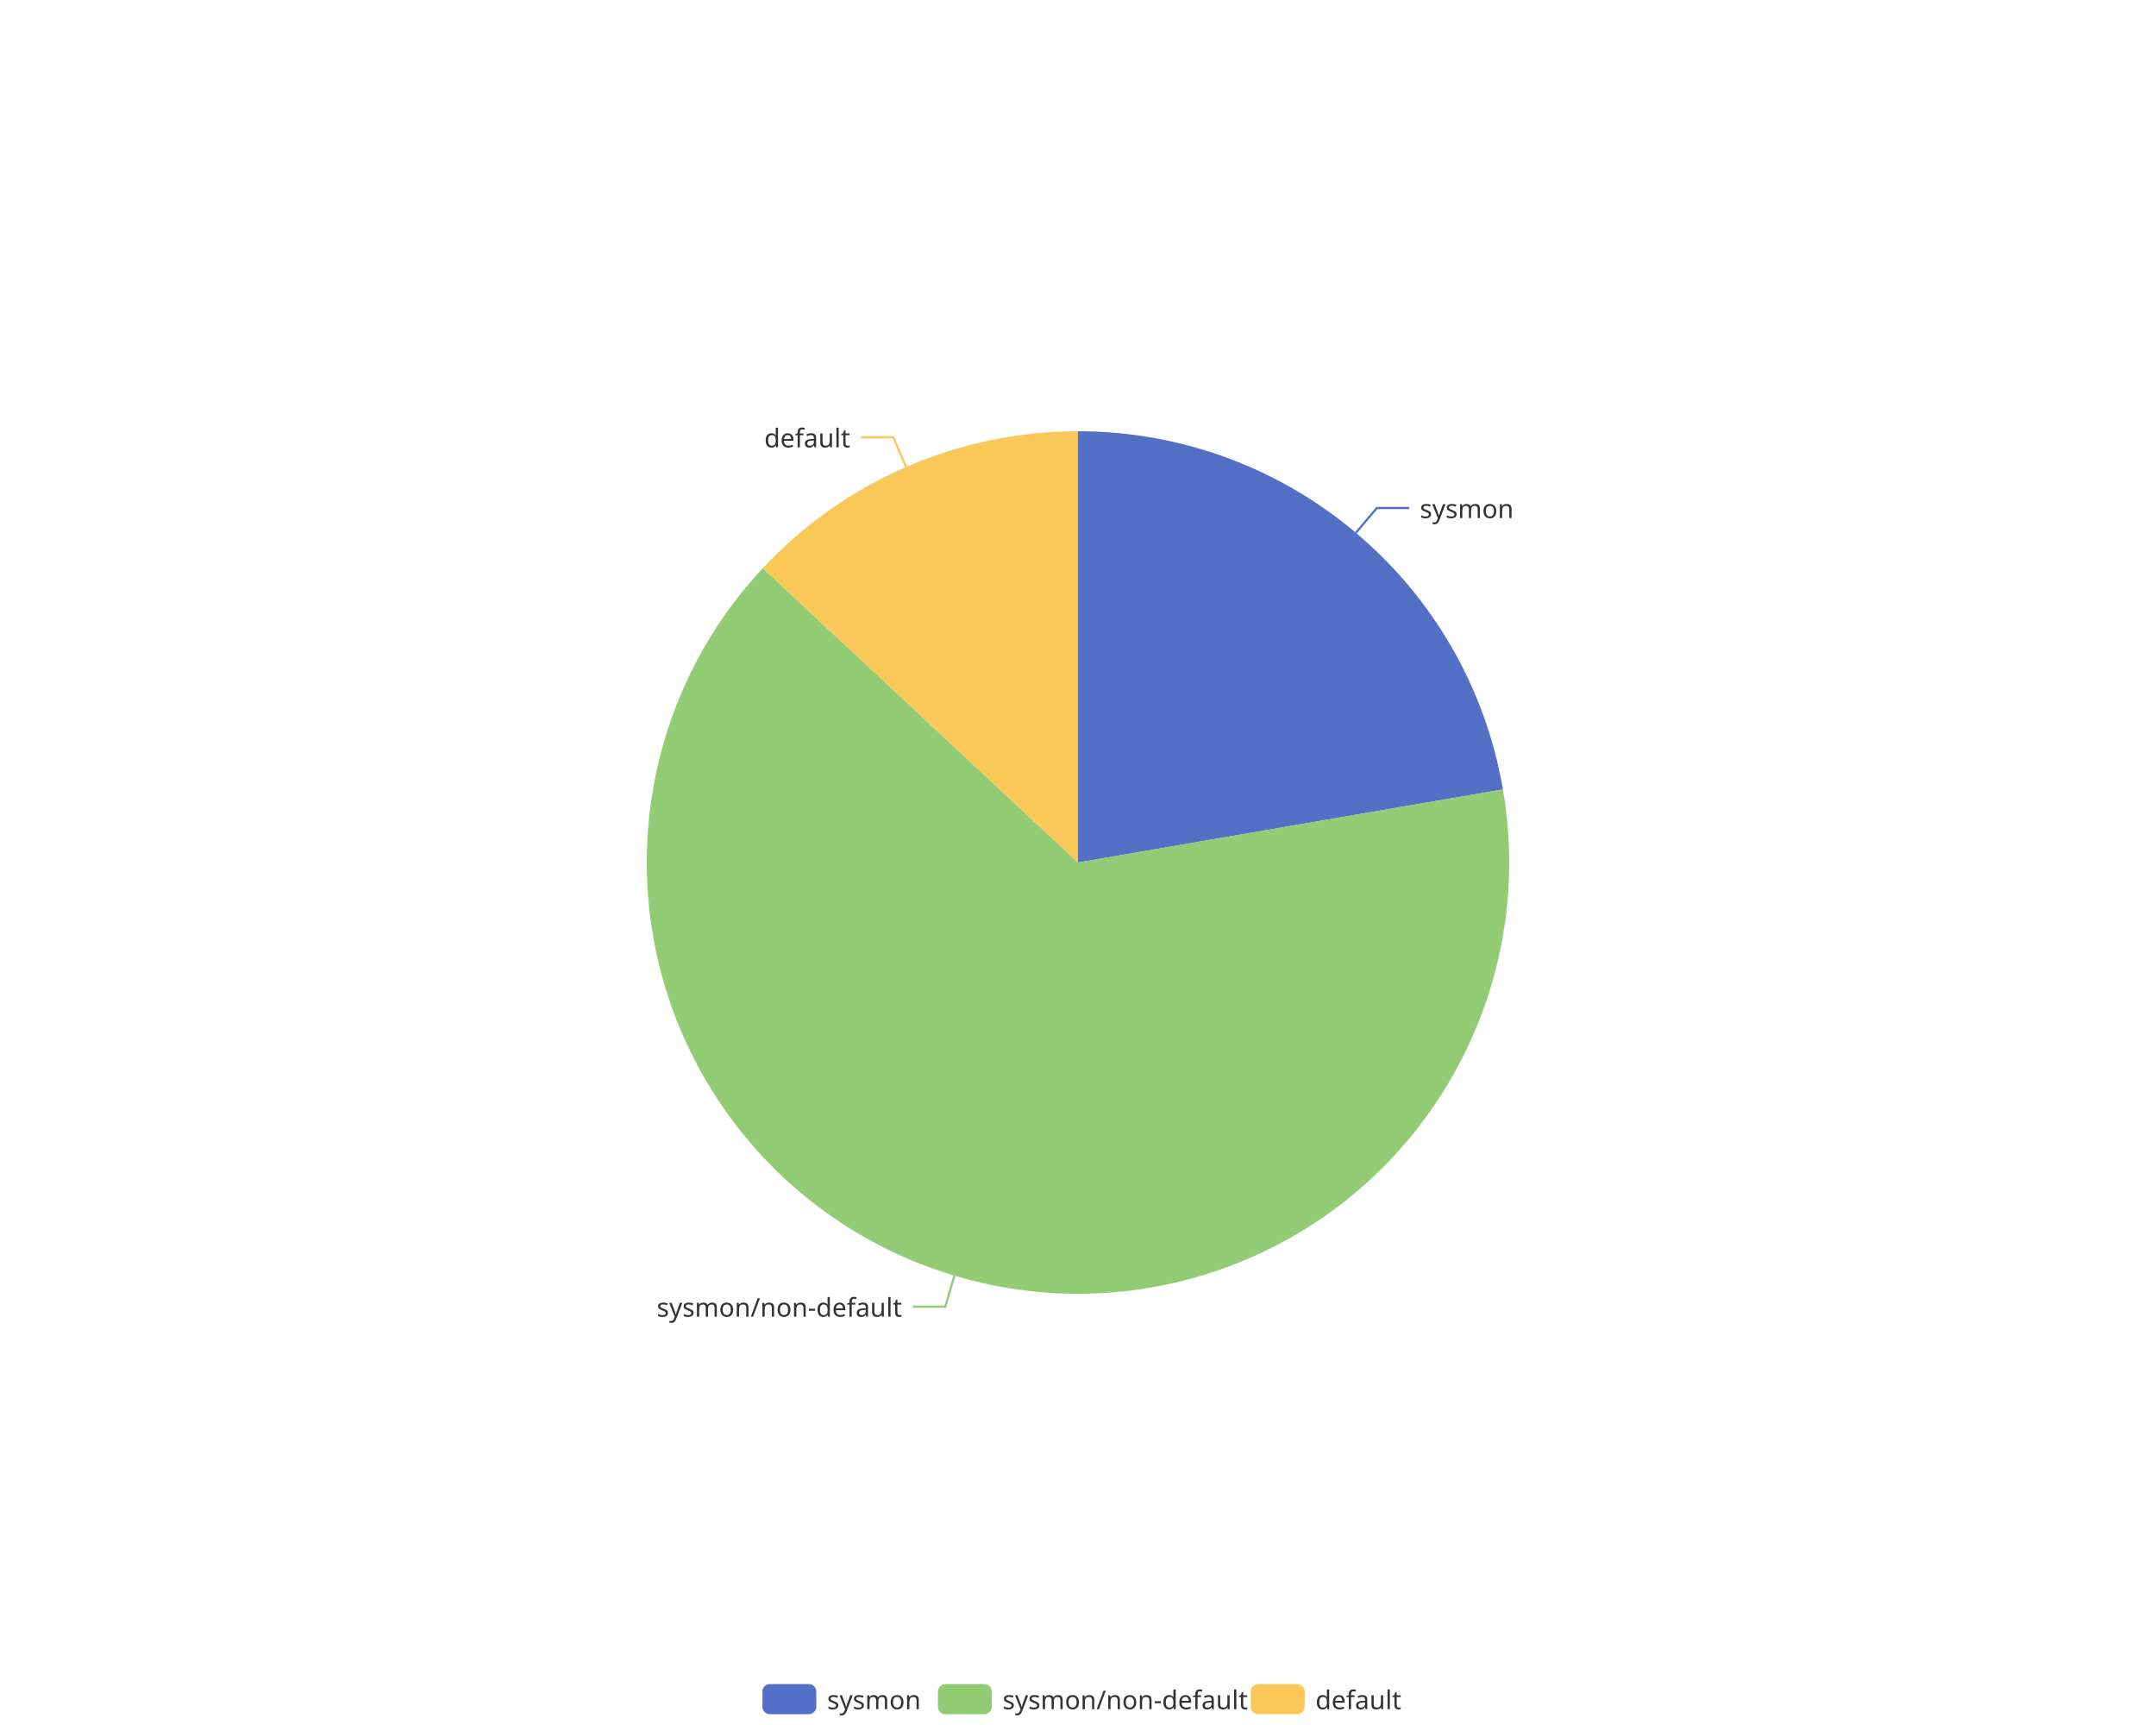
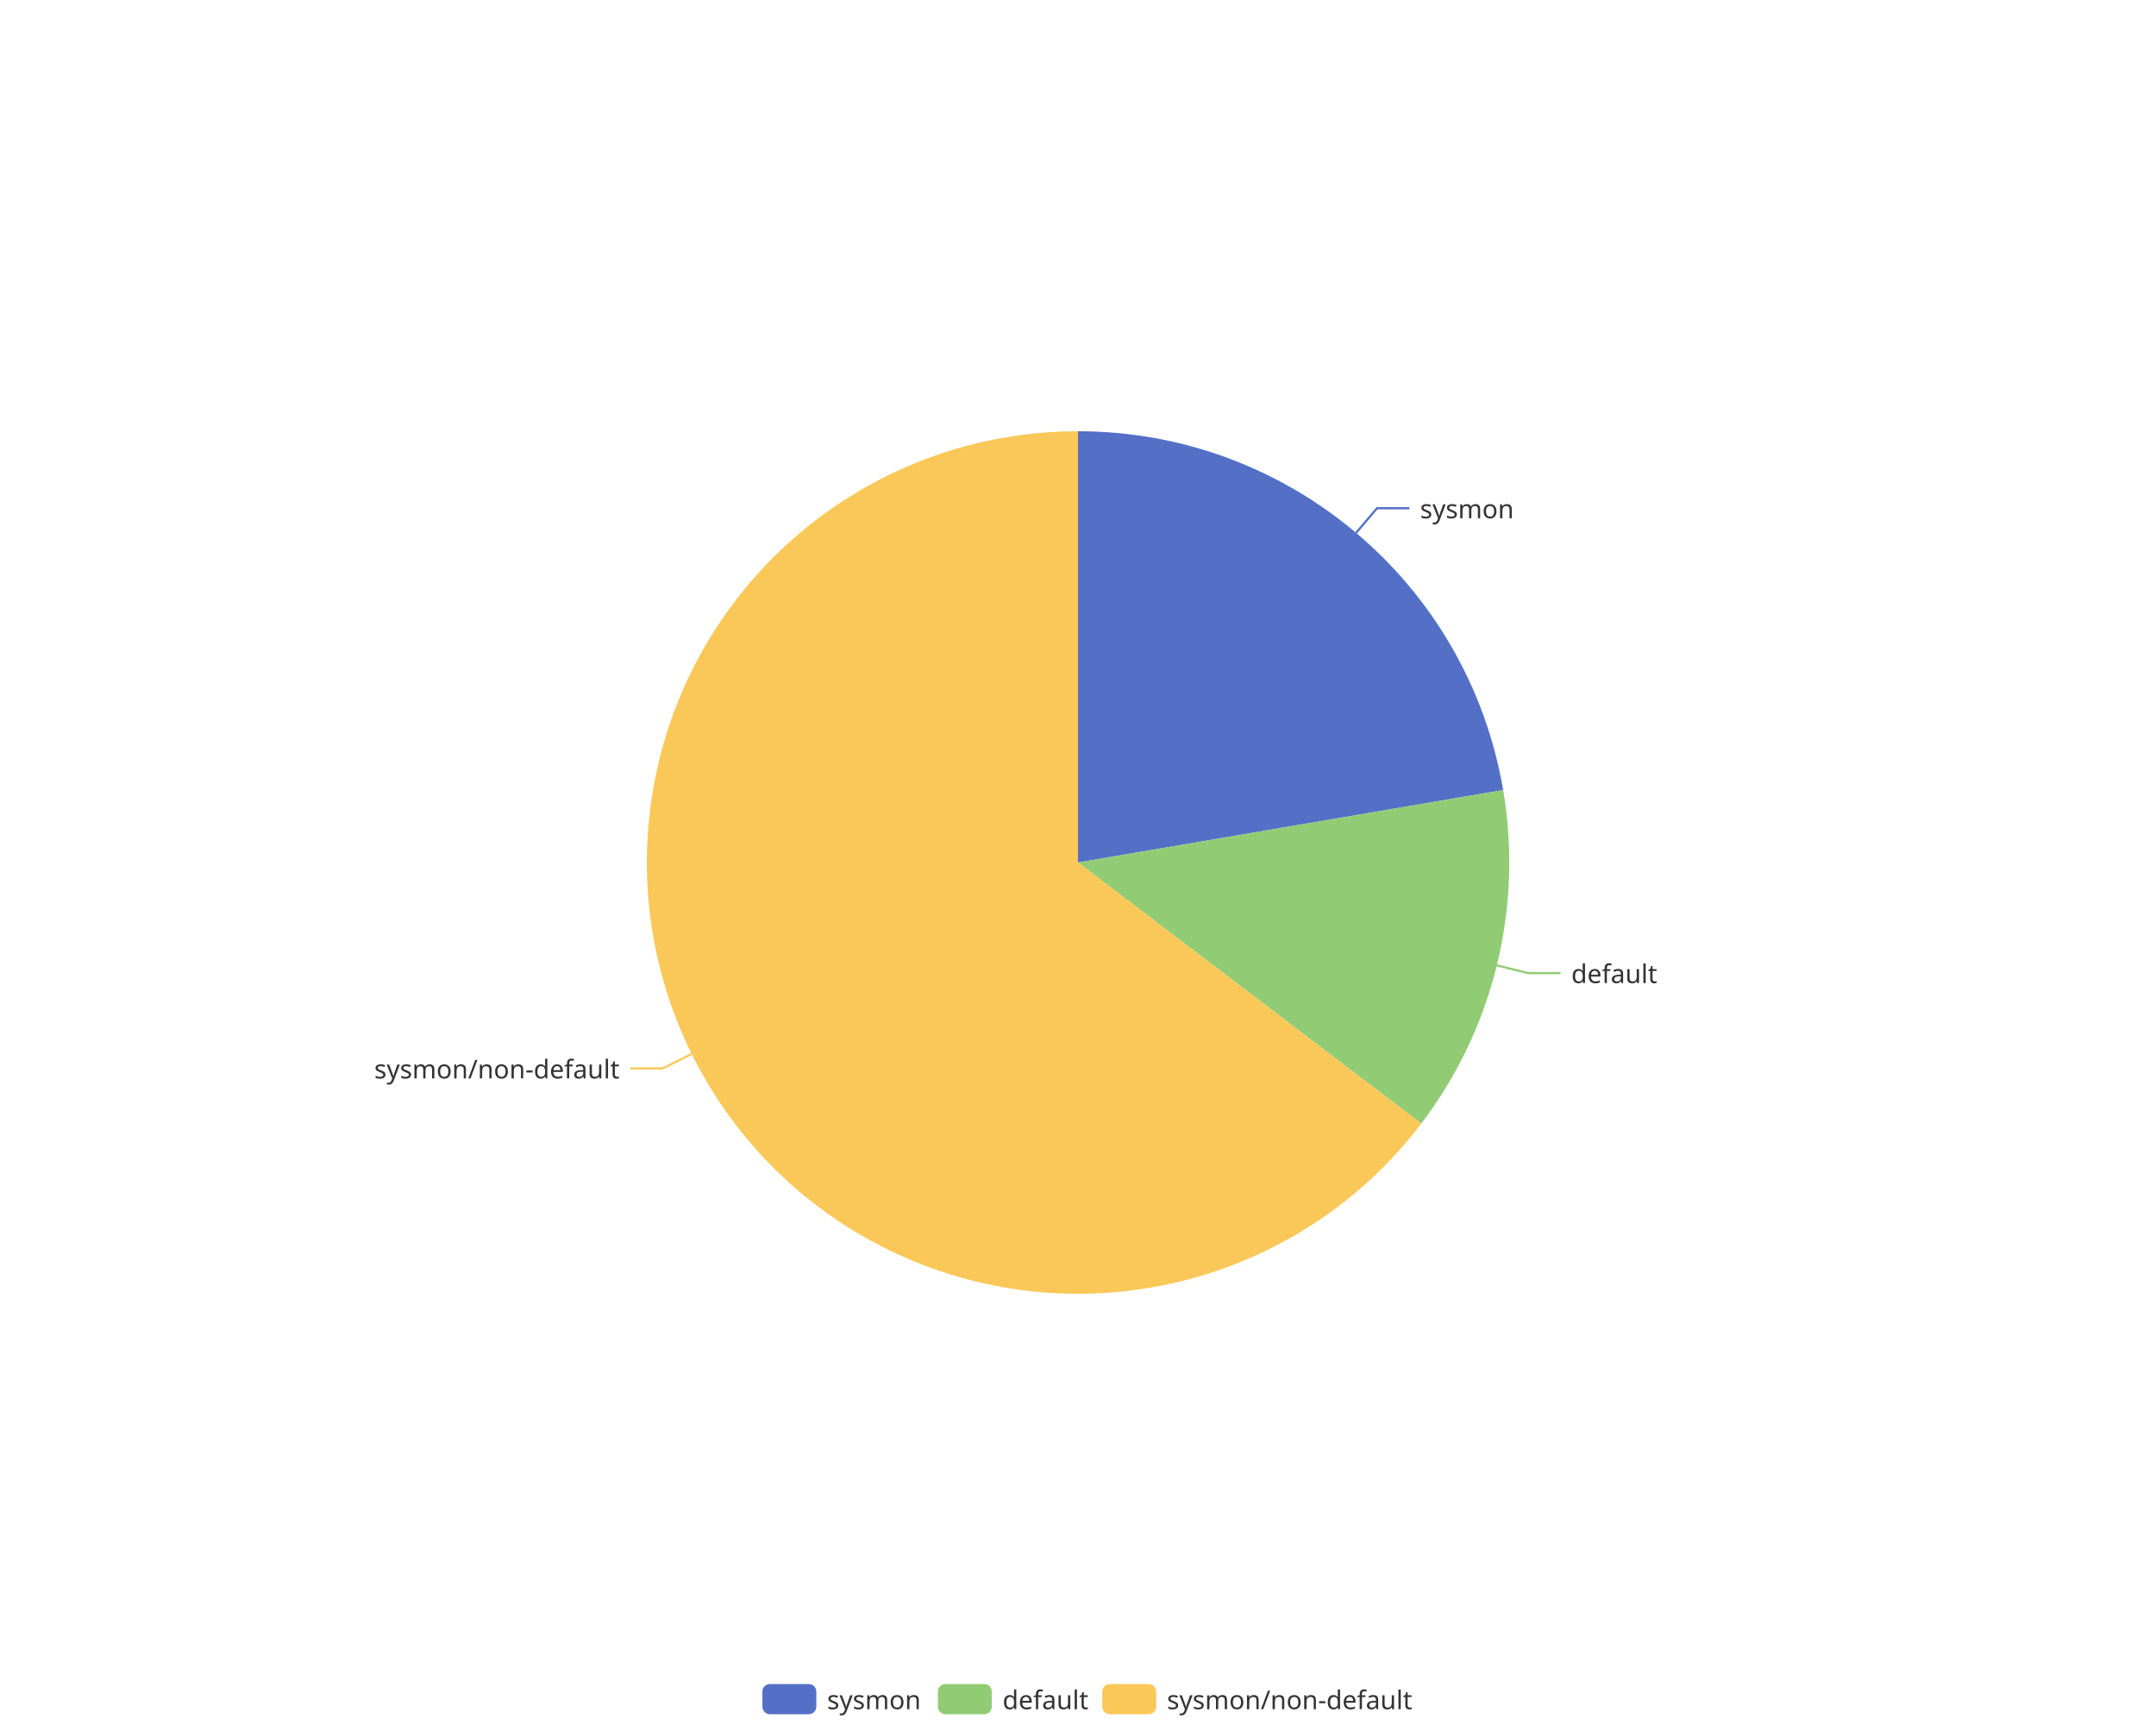
<svg xmlns="http://www.w3.org/2000/svg" width="1000" height="800" version="1.1" baseProfile="full" viewBox="0 0 1000 800">
  <rect width="1000" height="800" x="0" y="0" id="0" fill="none" />
-   <polyline points="628.9 247.1 638.6 235.6 653.6 235.6" fill="none" stroke="#5470c6" />
-   <polyline points="442.7 591.6 438.4 606 423.4 606" fill="none" stroke="#91cc75" />
-   <polyline points="420.3 216.6 414.3 202.8 399.3 202.8" fill="none" stroke="#fac858" />
-   <path d="M500 200A200 200 0 0 1 697.1 366.1L500 400Z" fill="#5470c6" />
-   <path d="M697.1 366.1A200 200 0 1 1 353.8 263.5L500 400Z" fill="#91cc75" />
-   <path d="M353.8 263.5A200 200 0 0 1 500 200L500 400Z" fill="#fac858" />
-   <text dominant-baseline="central" text-anchor="start" style="font-size:12px;font-family:sans-serif;" transform="translate(658.5614 235.605)" fill="#333" stroke="rgb(255,255,255)" stroke-width="2" paint-order="stroke" stroke-miterlimit="2">sysmon</text>
-   <text dominant-baseline="central" text-anchor="end" style="font-size:12px;font-family:sans-serif;" transform="translate(418.3992 605.9863)" fill="#333" stroke="rgb(255,255,255)" stroke-width="2" paint-order="stroke" stroke-miterlimit="2">sysmon/non-default</text>
-   <text dominant-baseline="central" text-anchor="end" style="font-size:12px;font-family:sans-serif;" transform="translate(394.3493 202.7972)" fill="#333" stroke="rgb(255,255,255)" stroke-width="2" paint-order="stroke" stroke-miterlimit="2">default</text>
+   <polyline points="629 247.1 638.7 235.7 653.7 235.7" fill="none" stroke="#5470c6" />
+   <polyline points="694.2 447.7 708.8 451.3 723.8 451.3" fill="none" stroke="#91cc75" />
+   <polyline points="320.8 488.8 307.4 495.5 292.4 495.5" fill="none" stroke="#fac858" />
+   <path d="M500 200A200 200 0 0 1 697.2 366.4L500 400Z" fill="#5470c6" />
+   <path d="M697.2 366.4A200 200 0 0 1 659.2 521.1L500 400Z" fill="#91cc75" />
+   <path d="M659.2 521.1A200 200 0 1 1 500 200L500 400Z" fill="#fac858" />
+   <text dominant-baseline="central" text-anchor="start" style="font-size:12px;font-family:sans-serif;" transform="translate(658.6563 235.6849)" fill="#333" stroke="rgb(255,255,255)" stroke-width="2" paint-order="stroke" stroke-miterlimit="2">sysmon</text>
+   <text dominant-baseline="central" text-anchor="start" style="font-size:12px;font-family:sans-serif;" transform="translate(728.8006 451.2574)" fill="#333" stroke="rgb(255,255,255)" stroke-width="2" paint-order="stroke" stroke-miterlimit="2">default</text>
+   <text dominant-baseline="central" text-anchor="end" style="font-size:12px;font-family:sans-serif;" transform="translate(287.3663 495.4844)" fill="#333" stroke="rgb(255,255,255)" stroke-width="2" paint-order="stroke" stroke-miterlimit="2">sysmon/non-default</text>
  <path d="M-5 -5l302.8 0l0 24l-302.8 0Z" transform="translate(353.62 781)" fill="rgb(0,0,0)" fill-opacity="0" stroke="#ccc" stroke-width="0" />
  <path d="M3.5 0L21.5 0A3.5 3.5 0 0 1 25 3.5L25 10.5A3.5 3.5 0 0 1 21.5 14L3.5 14A3.5 3.5 0 0 1 0 10.5L0 3.5A3.5 3.5 0 0 1 3.5 0" transform="translate(353.62 781)" fill="#5470c6" />
  <text dominant-baseline="central" text-anchor="start" style="font-size:12px;font-family:sans-serif;" x="30" y="7" transform="translate(353.62 781)" fill="#333">sysmon</text>
  <path d="M3.5 0L21.5 0A3.5 3.5 0 0 1 25 3.5L25 10.5A3.5 3.5 0 0 1 21.5 14L3.5 14A3.5 3.5 0 0 1 0 10.5L0 3.5A3.5 3.5 0 0 1 3.5 0" transform="translate(435.02 781)" fill="#91cc75" />
-   <text dominant-baseline="central" text-anchor="start" style="font-size:12px;font-family:sans-serif;" x="30" y="7" transform="translate(435.02 781)" fill="#333">sysmon/non-default</text>
-   <path d="M3.5 0L21.5 0A3.5 3.5 0 0 1 25 3.5L25 10.5A3.5 3.5 0 0 1 21.5 14L3.5 14A3.5 3.5 0 0 1 0 10.5L0 3.5A3.5 3.5 0 0 1 3.5 0" transform="translate(580.14 781)" fill="#fac858" />
-   <text dominant-baseline="central" text-anchor="start" style="font-size:12px;font-family:sans-serif;" x="30" y="7" transform="translate(580.14 781)" fill="#333">default</text>
+   <text dominant-baseline="central" text-anchor="start" style="font-size:12px;font-family:sans-serif;" x="30" y="7" transform="translate(435.02 781)" fill="#333">default</text>
+   <path d="M3.5 0L21.5 0A3.5 3.5 0 0 1 25 3.5L25 10.5A3.5 3.5 0 0 1 21.5 14L3.5 14A3.5 3.5 0 0 1 0 10.5L0 3.5A3.5 3.5 0 0 1 3.5 0" transform="translate(511.26 781)" fill="#fac858" />
+   <text dominant-baseline="central" text-anchor="start" style="font-size:12px;font-family:sans-serif;" x="30" y="7" transform="translate(511.26 781)" fill="#333">sysmon/non-default</text>
</svg>
